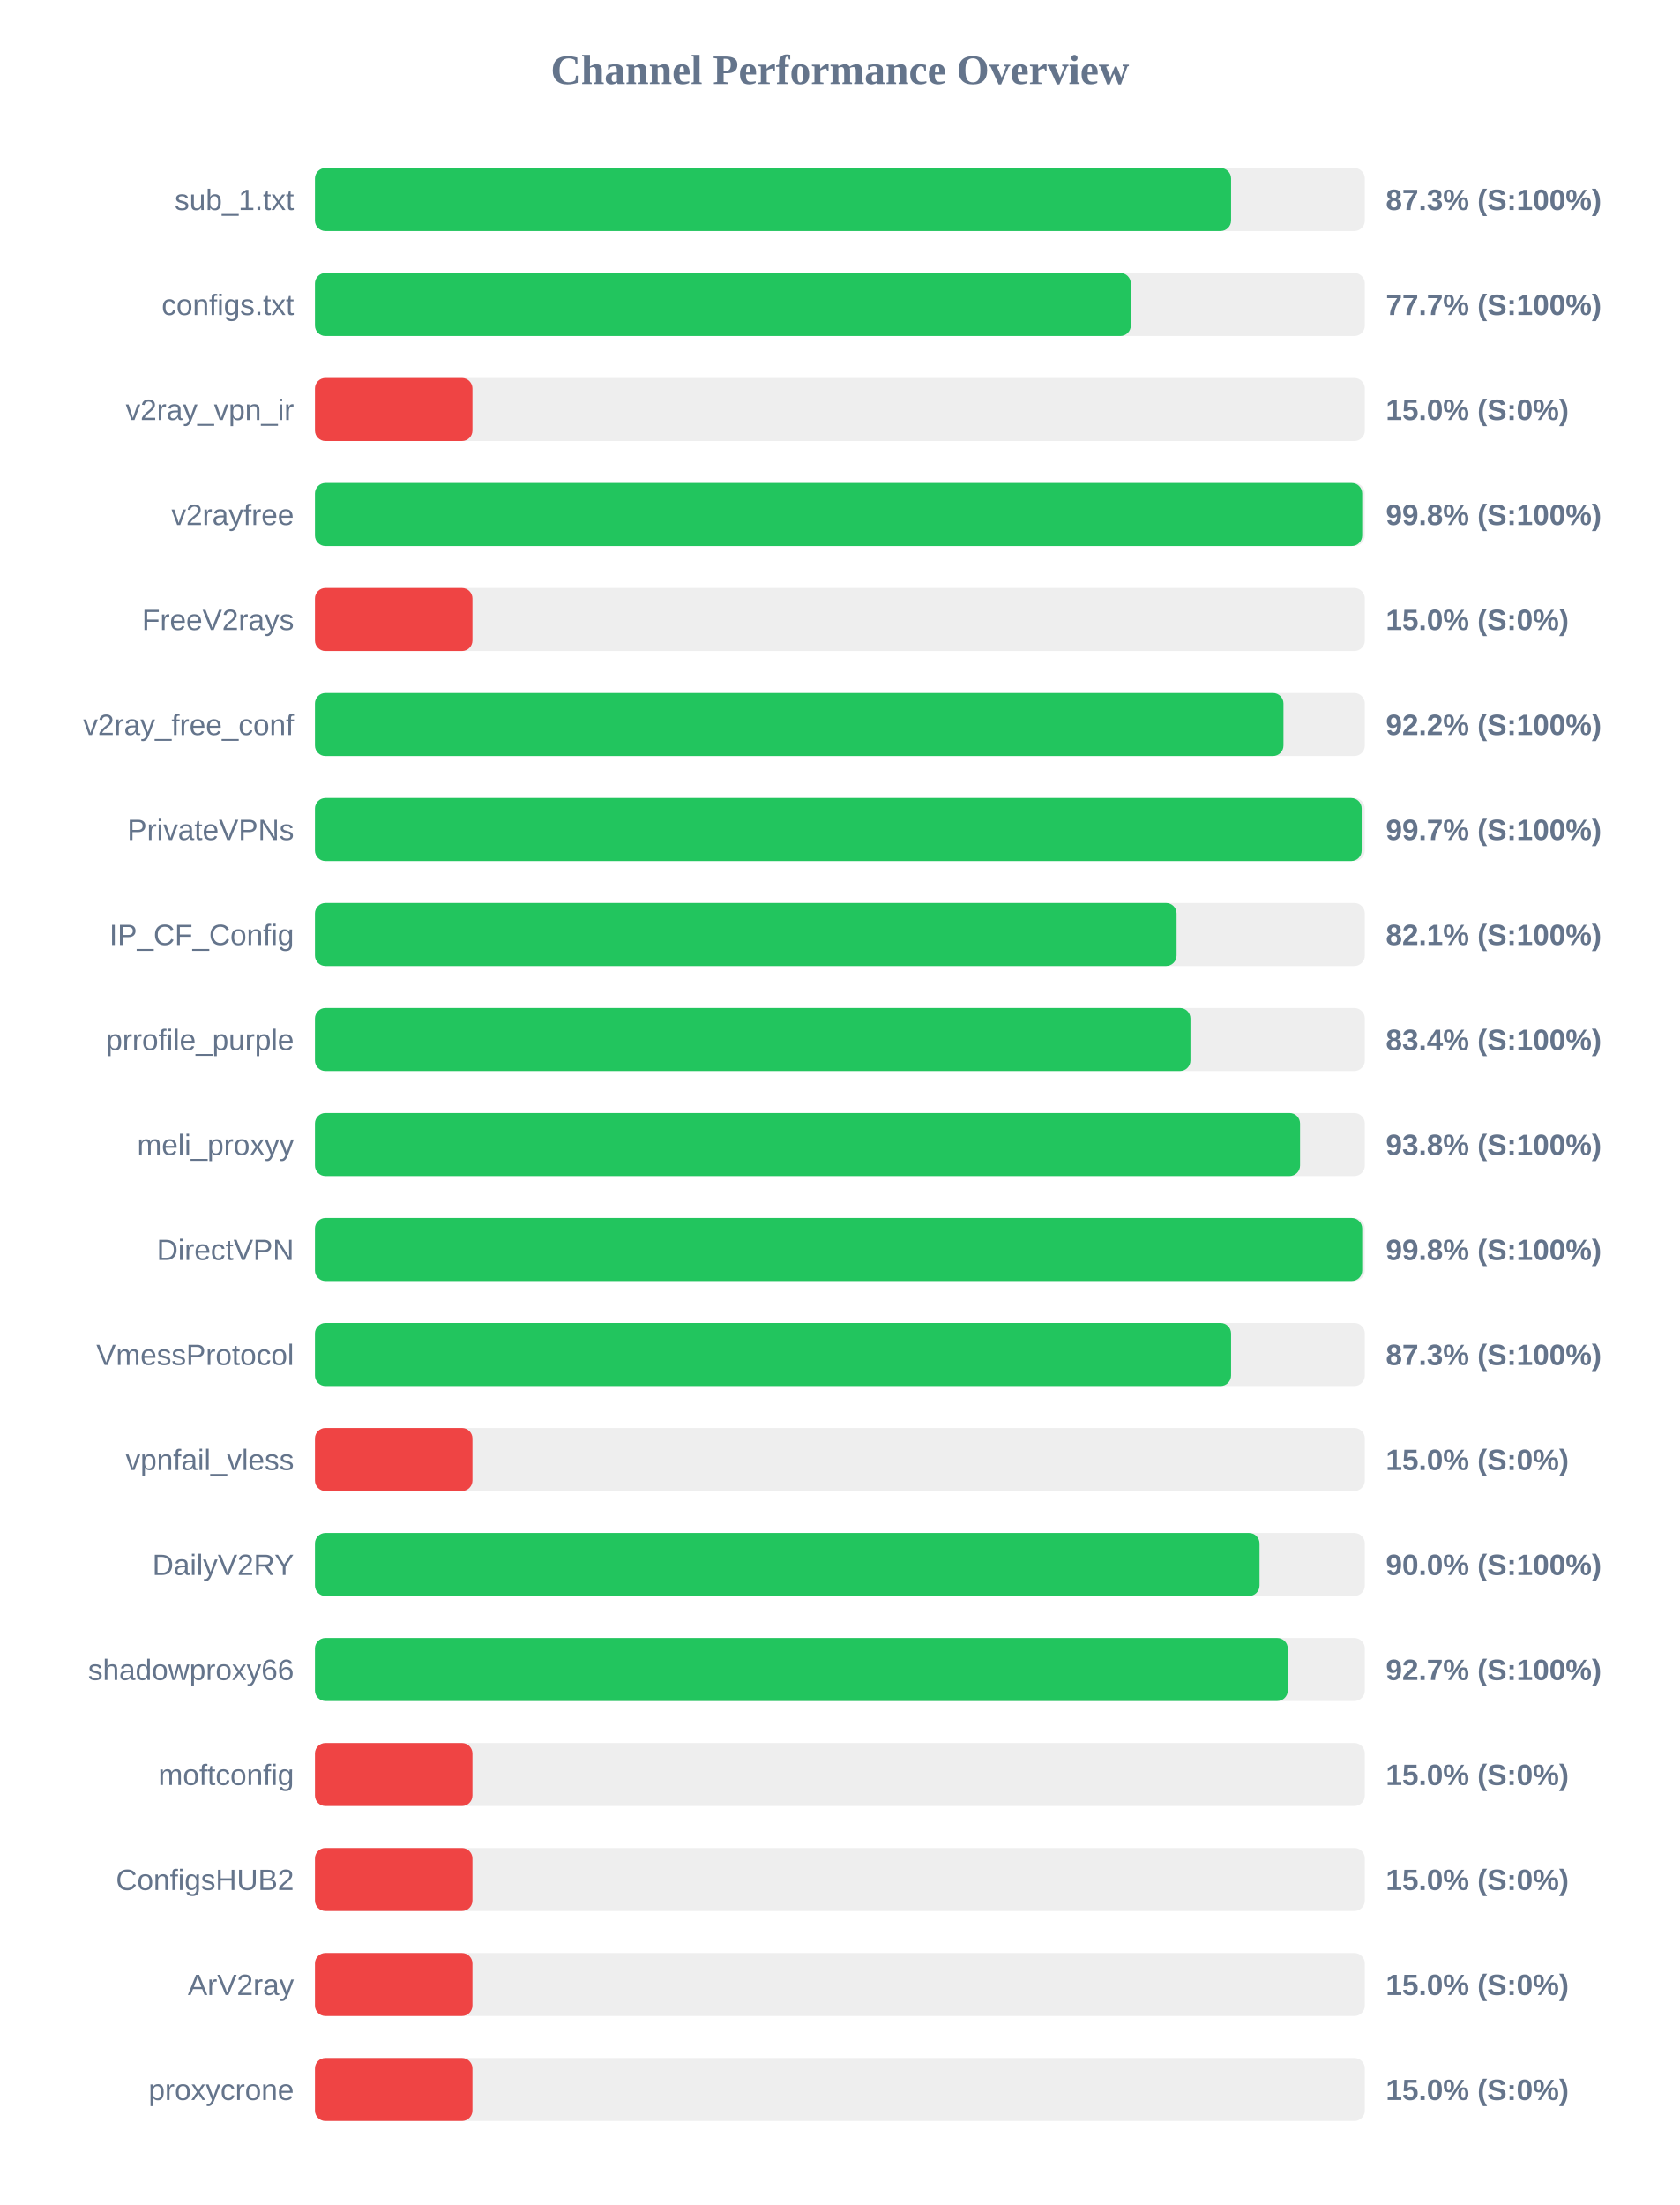
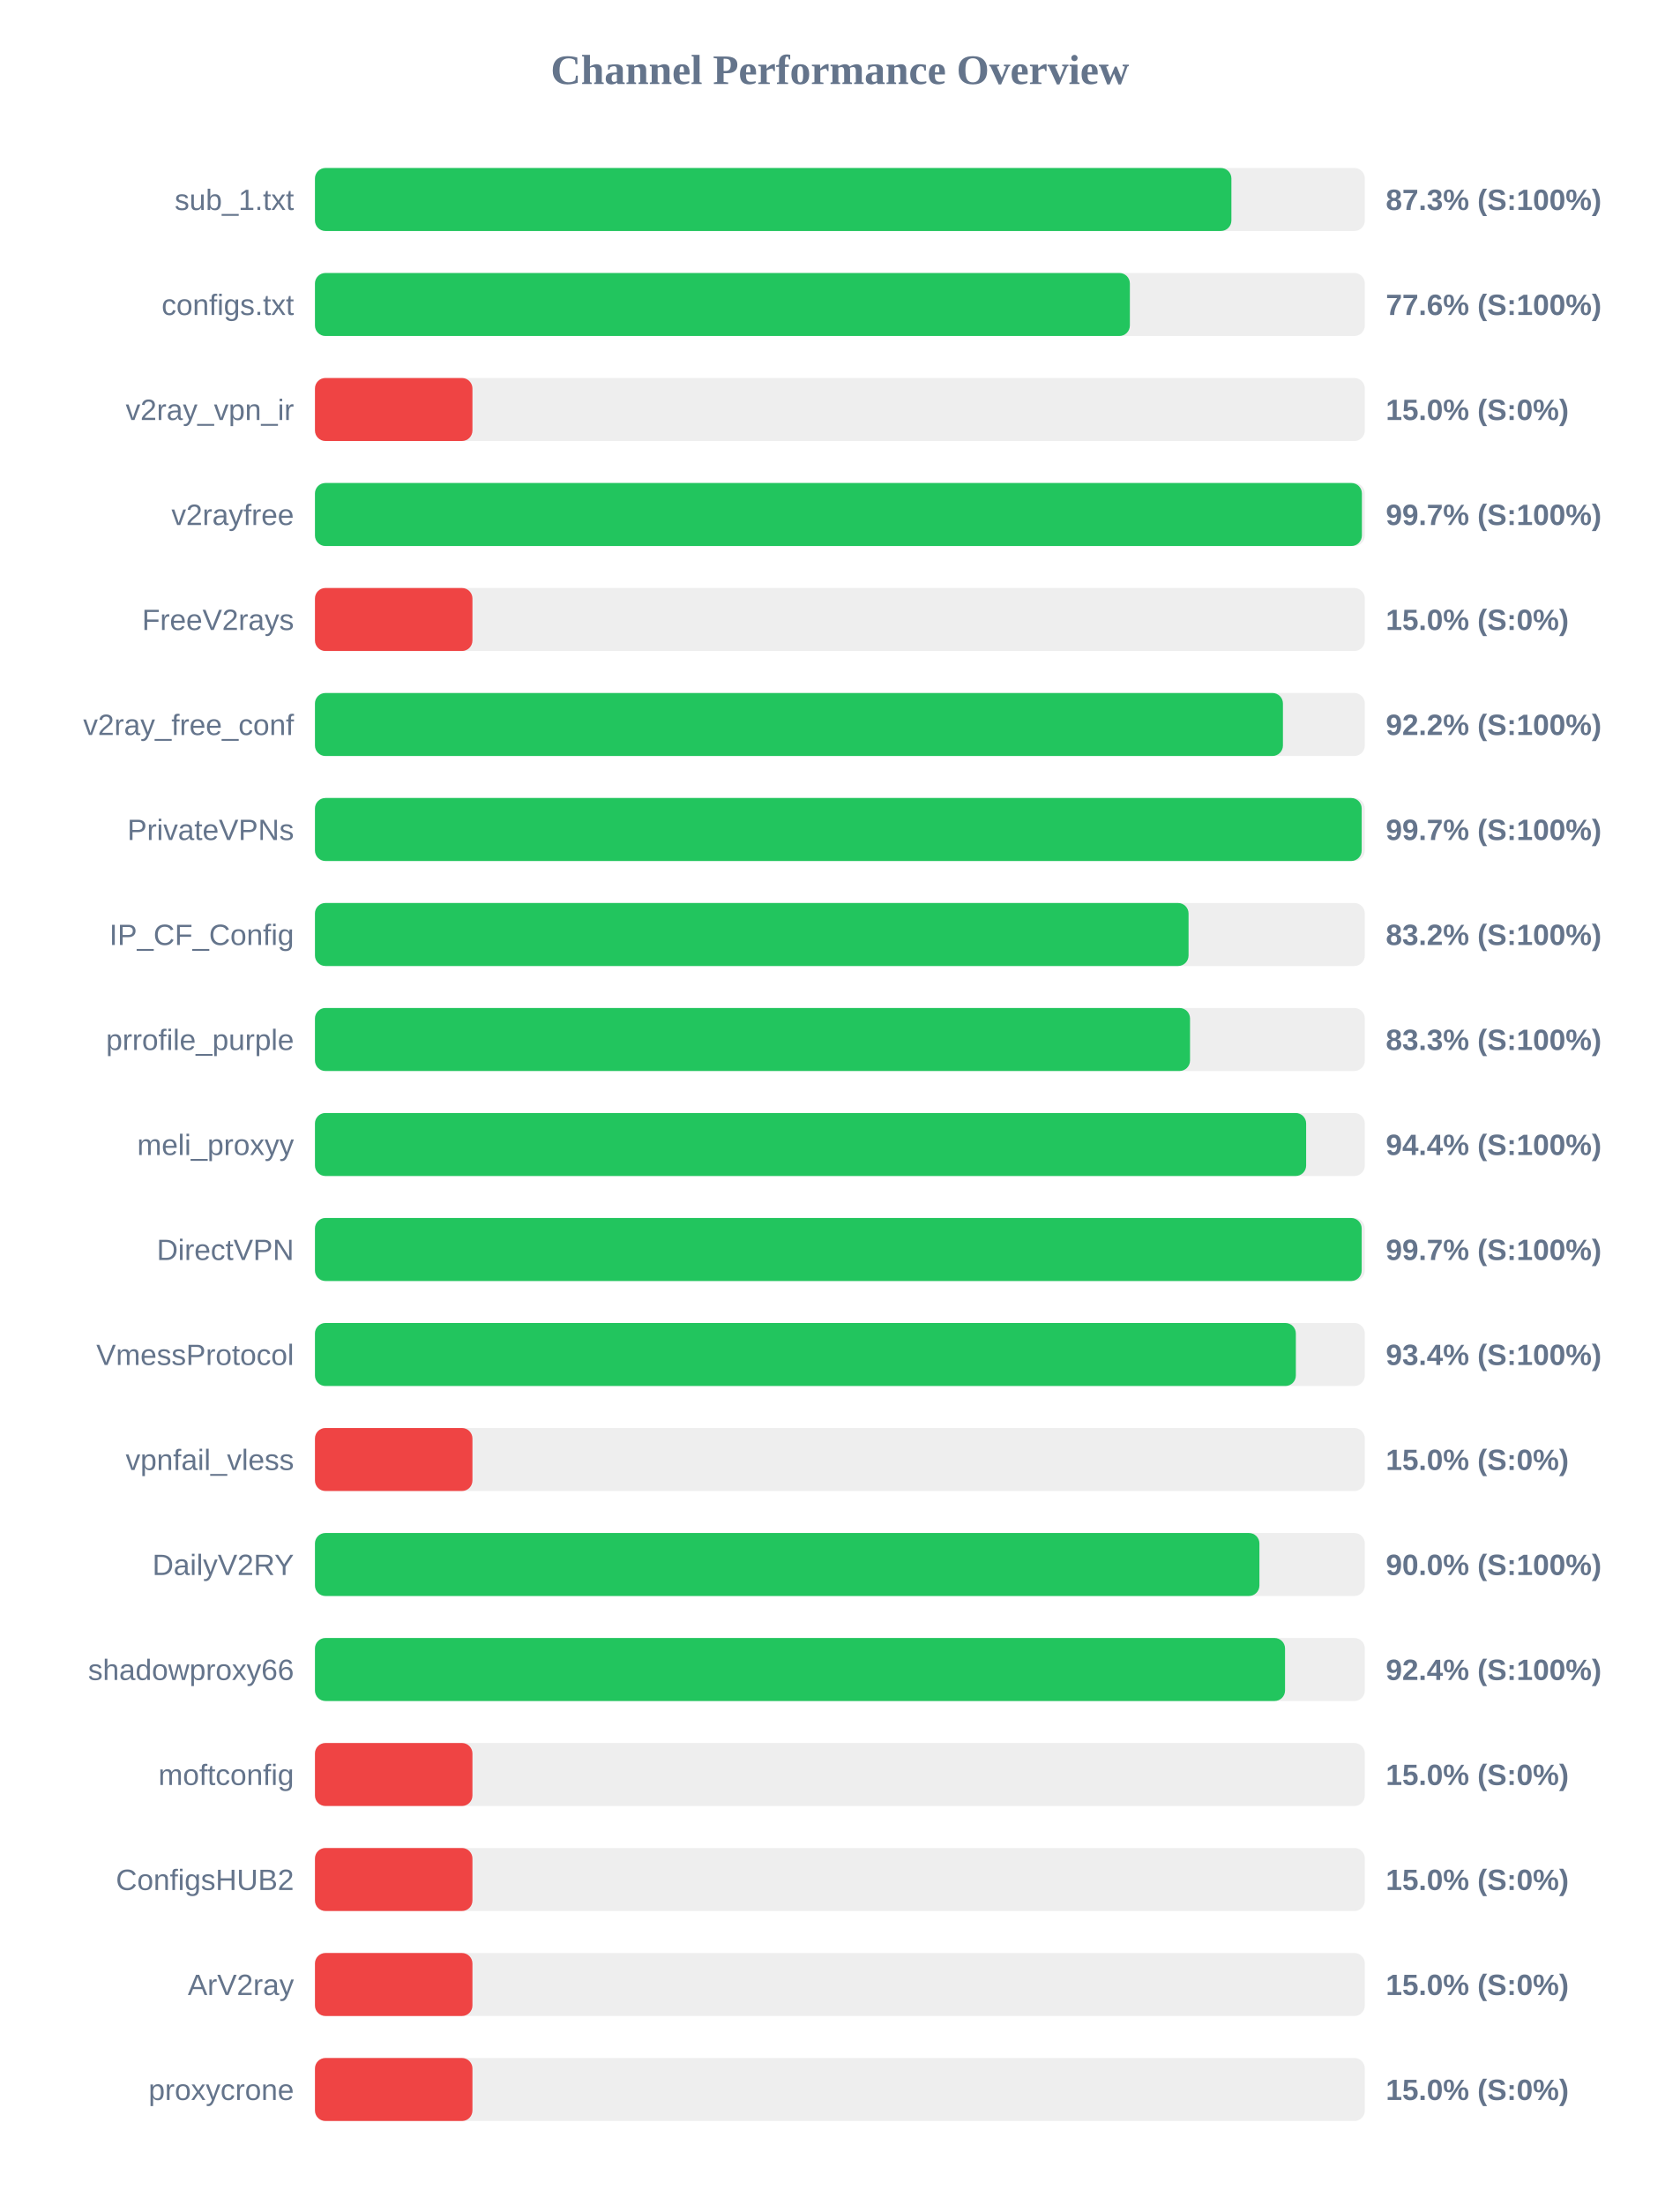
<svg xmlns="http://www.w3.org/2000/svg" width="800" height="1050" version="1.1">
  <style>
        .row { font: 14px Arial; fill: #64748b; }
        .score { font: bold 14px Arial; fill: #64748b; }
    </style>
  <text x="400" y="40" text-anchor="middle" font-size="20px" font-weight="bold" fill="#64748b">Channel Performance Overview</text>
  <rect x="150" y="80" width="500" height="30" fill="#eee" rx="5" />
-   <rect x="150" y="80" width="436.3" height="30" fill="#22c55e" rx="5" />
+   <rect x="150" y="80" width="436.45" height="30" fill="#22c55e" rx="5" />
  <text x="140" y="100" text-anchor="end" class="row">sub_1.txt</text>
  <text x="660" y="100" text-anchor="start" class="score">87.3% (S:100%)</text>
  <rect x="150" y="130" width="500" height="30" fill="#eee" rx="5" />
-   <rect x="150" y="130" width="388.55" height="30" fill="#22c55e" rx="5" />
+   <rect x="150" y="130" width="388.1" height="30" fill="#22c55e" rx="5" />
  <text x="140" y="150" text-anchor="end" class="row">configs.txt</text>
-   <text x="660" y="150" text-anchor="start" class="score">77.7% (S:100%)</text>
+   <text x="660" y="150" text-anchor="start" class="score">77.6% (S:100%)</text>
  <rect x="150" y="180" width="500" height="30" fill="#eee" rx="5" />
  <rect x="150" y="180" width="75.0" height="30" fill="#ef4444" rx="5" />
  <text x="140" y="200" text-anchor="end" class="row">v2ray_vpn_ir</text>
  <text x="660" y="200" text-anchor="start" class="score">15.0% (S:0%)</text>
  <rect x="150" y="230" width="500" height="30" fill="#eee" rx="5" />
-   <rect x="150" y="230" width="498.75" height="30" fill="#22c55e" rx="5" />
+   <rect x="150" y="230" width="498.6" height="30" fill="#22c55e" rx="5" />
  <text x="140" y="250" text-anchor="end" class="row">v2rayfree</text>
-   <text x="660" y="250" text-anchor="start" class="score">99.8% (S:100%)</text>
+   <text x="660" y="250" text-anchor="start" class="score">99.7% (S:100%)</text>
  <rect x="150" y="280" width="500" height="30" fill="#eee" rx="5" />
  <rect x="150" y="280" width="75.0" height="30" fill="#ef4444" rx="5" />
  <text x="140" y="300" text-anchor="end" class="row">FreeV2rays</text>
  <text x="660" y="300" text-anchor="start" class="score">15.0% (S:0%)</text>
  <rect x="150" y="330" width="500" height="30" fill="#eee" rx="5" />
-   <rect x="150" y="330" width="461.25" height="30" fill="#22c55e" rx="5" />
+   <rect x="150" y="330" width="461.0" height="30" fill="#22c55e" rx="5" />
  <text x="140" y="350" text-anchor="end" class="row">v2ray_free_conf</text>
  <text x="660" y="350" text-anchor="start" class="score">92.2% (S:100%)</text>
  <rect x="150" y="380" width="500" height="30" fill="#eee" rx="5" />
  <rect x="150" y="380" width="498.5" height="30" fill="#22c55e" rx="5" />
  <text x="140" y="400" text-anchor="end" class="row">PrivateVPNs</text>
  <text x="660" y="400" text-anchor="start" class="score">99.7% (S:100%)</text>
  <rect x="150" y="430" width="500" height="30" fill="#eee" rx="5" />
-   <rect x="150" y="430" width="410.35" height="30" fill="#22c55e" rx="5" />
+   <rect x="150" y="430" width="416.05" height="30" fill="#22c55e" rx="5" />
  <text x="140" y="450" text-anchor="end" class="row">IP_CF_Config</text>
-   <text x="660" y="450" text-anchor="start" class="score">82.1% (S:100%)</text>
+   <text x="660" y="450" text-anchor="start" class="score">83.2% (S:100%)</text>
  <rect x="150" y="480" width="500" height="30" fill="#eee" rx="5" />
-   <rect x="150" y="480" width="416.95" height="30" fill="#22c55e" rx="5" />
+   <rect x="150" y="480" width="416.75" height="30" fill="#22c55e" rx="5" />
  <text x="140" y="500" text-anchor="end" class="row">prrofile_purple</text>
-   <text x="660" y="500" text-anchor="start" class="score">83.4% (S:100%)</text>
+   <text x="660" y="500" text-anchor="start" class="score">83.3% (S:100%)</text>
  <rect x="150" y="530" width="500" height="30" fill="#eee" rx="5" />
-   <rect x="150" y="530" width="469.15" height="30" fill="#22c55e" rx="5" />
+   <rect x="150" y="530" width="472.05" height="30" fill="#22c55e" rx="5" />
  <text x="140" y="550" text-anchor="end" class="row">meli_proxyy</text>
-   <text x="660" y="550" text-anchor="start" class="score">93.8% (S:100%)</text>
+   <text x="660" y="550" text-anchor="start" class="score">94.4% (S:100%)</text>
  <rect x="150" y="580" width="500" height="30" fill="#eee" rx="5" />
-   <rect x="150" y="580" width="498.75" height="30" fill="#22c55e" rx="5" />
+   <rect x="150" y="580" width="498.5" height="30" fill="#22c55e" rx="5" />
  <text x="140" y="600" text-anchor="end" class="row">DirectVPN</text>
-   <text x="660" y="600" text-anchor="start" class="score">99.8% (S:100%)</text>
+   <text x="660" y="600" text-anchor="start" class="score">99.7% (S:100%)</text>
  <rect x="150" y="630" width="500" height="30" fill="#eee" rx="5" />
-   <rect x="150" y="630" width="436.3" height="30" fill="#22c55e" rx="5" />
+   <rect x="150" y="630" width="467.15" height="30" fill="#22c55e" rx="5" />
  <text x="140" y="650" text-anchor="end" class="row">VmessProtocol</text>
-   <text x="660" y="650" text-anchor="start" class="score">87.3% (S:100%)</text>
+   <text x="660" y="650" text-anchor="start" class="score">93.4% (S:100%)</text>
  <rect x="150" y="680" width="500" height="30" fill="#eee" rx="5" />
  <rect x="150" y="680" width="75.0" height="30" fill="#ef4444" rx="5" />
  <text x="140" y="700" text-anchor="end" class="row">vpnfail_vless</text>
  <text x="660" y="700" text-anchor="start" class="score">15.0% (S:0%)</text>
  <rect x="150" y="730" width="500" height="30" fill="#eee" rx="5" />
-   <rect x="150" y="730" width="449.85" height="30" fill="#22c55e" rx="5" />
+   <rect x="150" y="730" width="449.8" height="30" fill="#22c55e" rx="5" />
  <text x="140" y="750" text-anchor="end" class="row">DailyV2RY</text>
  <text x="660" y="750" text-anchor="start" class="score">90.0% (S:100%)</text>
  <rect x="150" y="780" width="500" height="30" fill="#eee" rx="5" />
-   <rect x="150" y="780" width="463.3" height="30" fill="#22c55e" rx="5" />
+   <rect x="150" y="780" width="462.0" height="30" fill="#22c55e" rx="5" />
  <text x="140" y="800" text-anchor="end" class="row">shadowproxy66</text>
-   <text x="660" y="800" text-anchor="start" class="score">92.7% (S:100%)</text>
+   <text x="660" y="800" text-anchor="start" class="score">92.4% (S:100%)</text>
  <rect x="150" y="830" width="500" height="30" fill="#eee" rx="5" />
  <rect x="150" y="830" width="75.0" height="30" fill="#ef4444" rx="5" />
  <text x="140" y="850" text-anchor="end" class="row">moftconfig</text>
  <text x="660" y="850" text-anchor="start" class="score">15.0% (S:0%)</text>
  <rect x="150" y="880" width="500" height="30" fill="#eee" rx="5" />
  <rect x="150" y="880" width="75.0" height="30" fill="#ef4444" rx="5" />
  <text x="140" y="900" text-anchor="end" class="row">ConfigsHUB2</text>
  <text x="660" y="900" text-anchor="start" class="score">15.0% (S:0%)</text>
  <rect x="150" y="930" width="500" height="30" fill="#eee" rx="5" />
  <rect x="150" y="930" width="75.0" height="30" fill="#ef4444" rx="5" />
  <text x="140" y="950" text-anchor="end" class="row">ArV2ray</text>
  <text x="660" y="950" text-anchor="start" class="score">15.0% (S:0%)</text>
  <rect x="150" y="980" width="500" height="30" fill="#eee" rx="5" />
  <rect x="150" y="980" width="75.0" height="30" fill="#ef4444" rx="5" />
  <text x="140" y="1000" text-anchor="end" class="row">proxycrone</text>
  <text x="660" y="1000" text-anchor="start" class="score">15.0% (S:0%)</text>
</svg>
